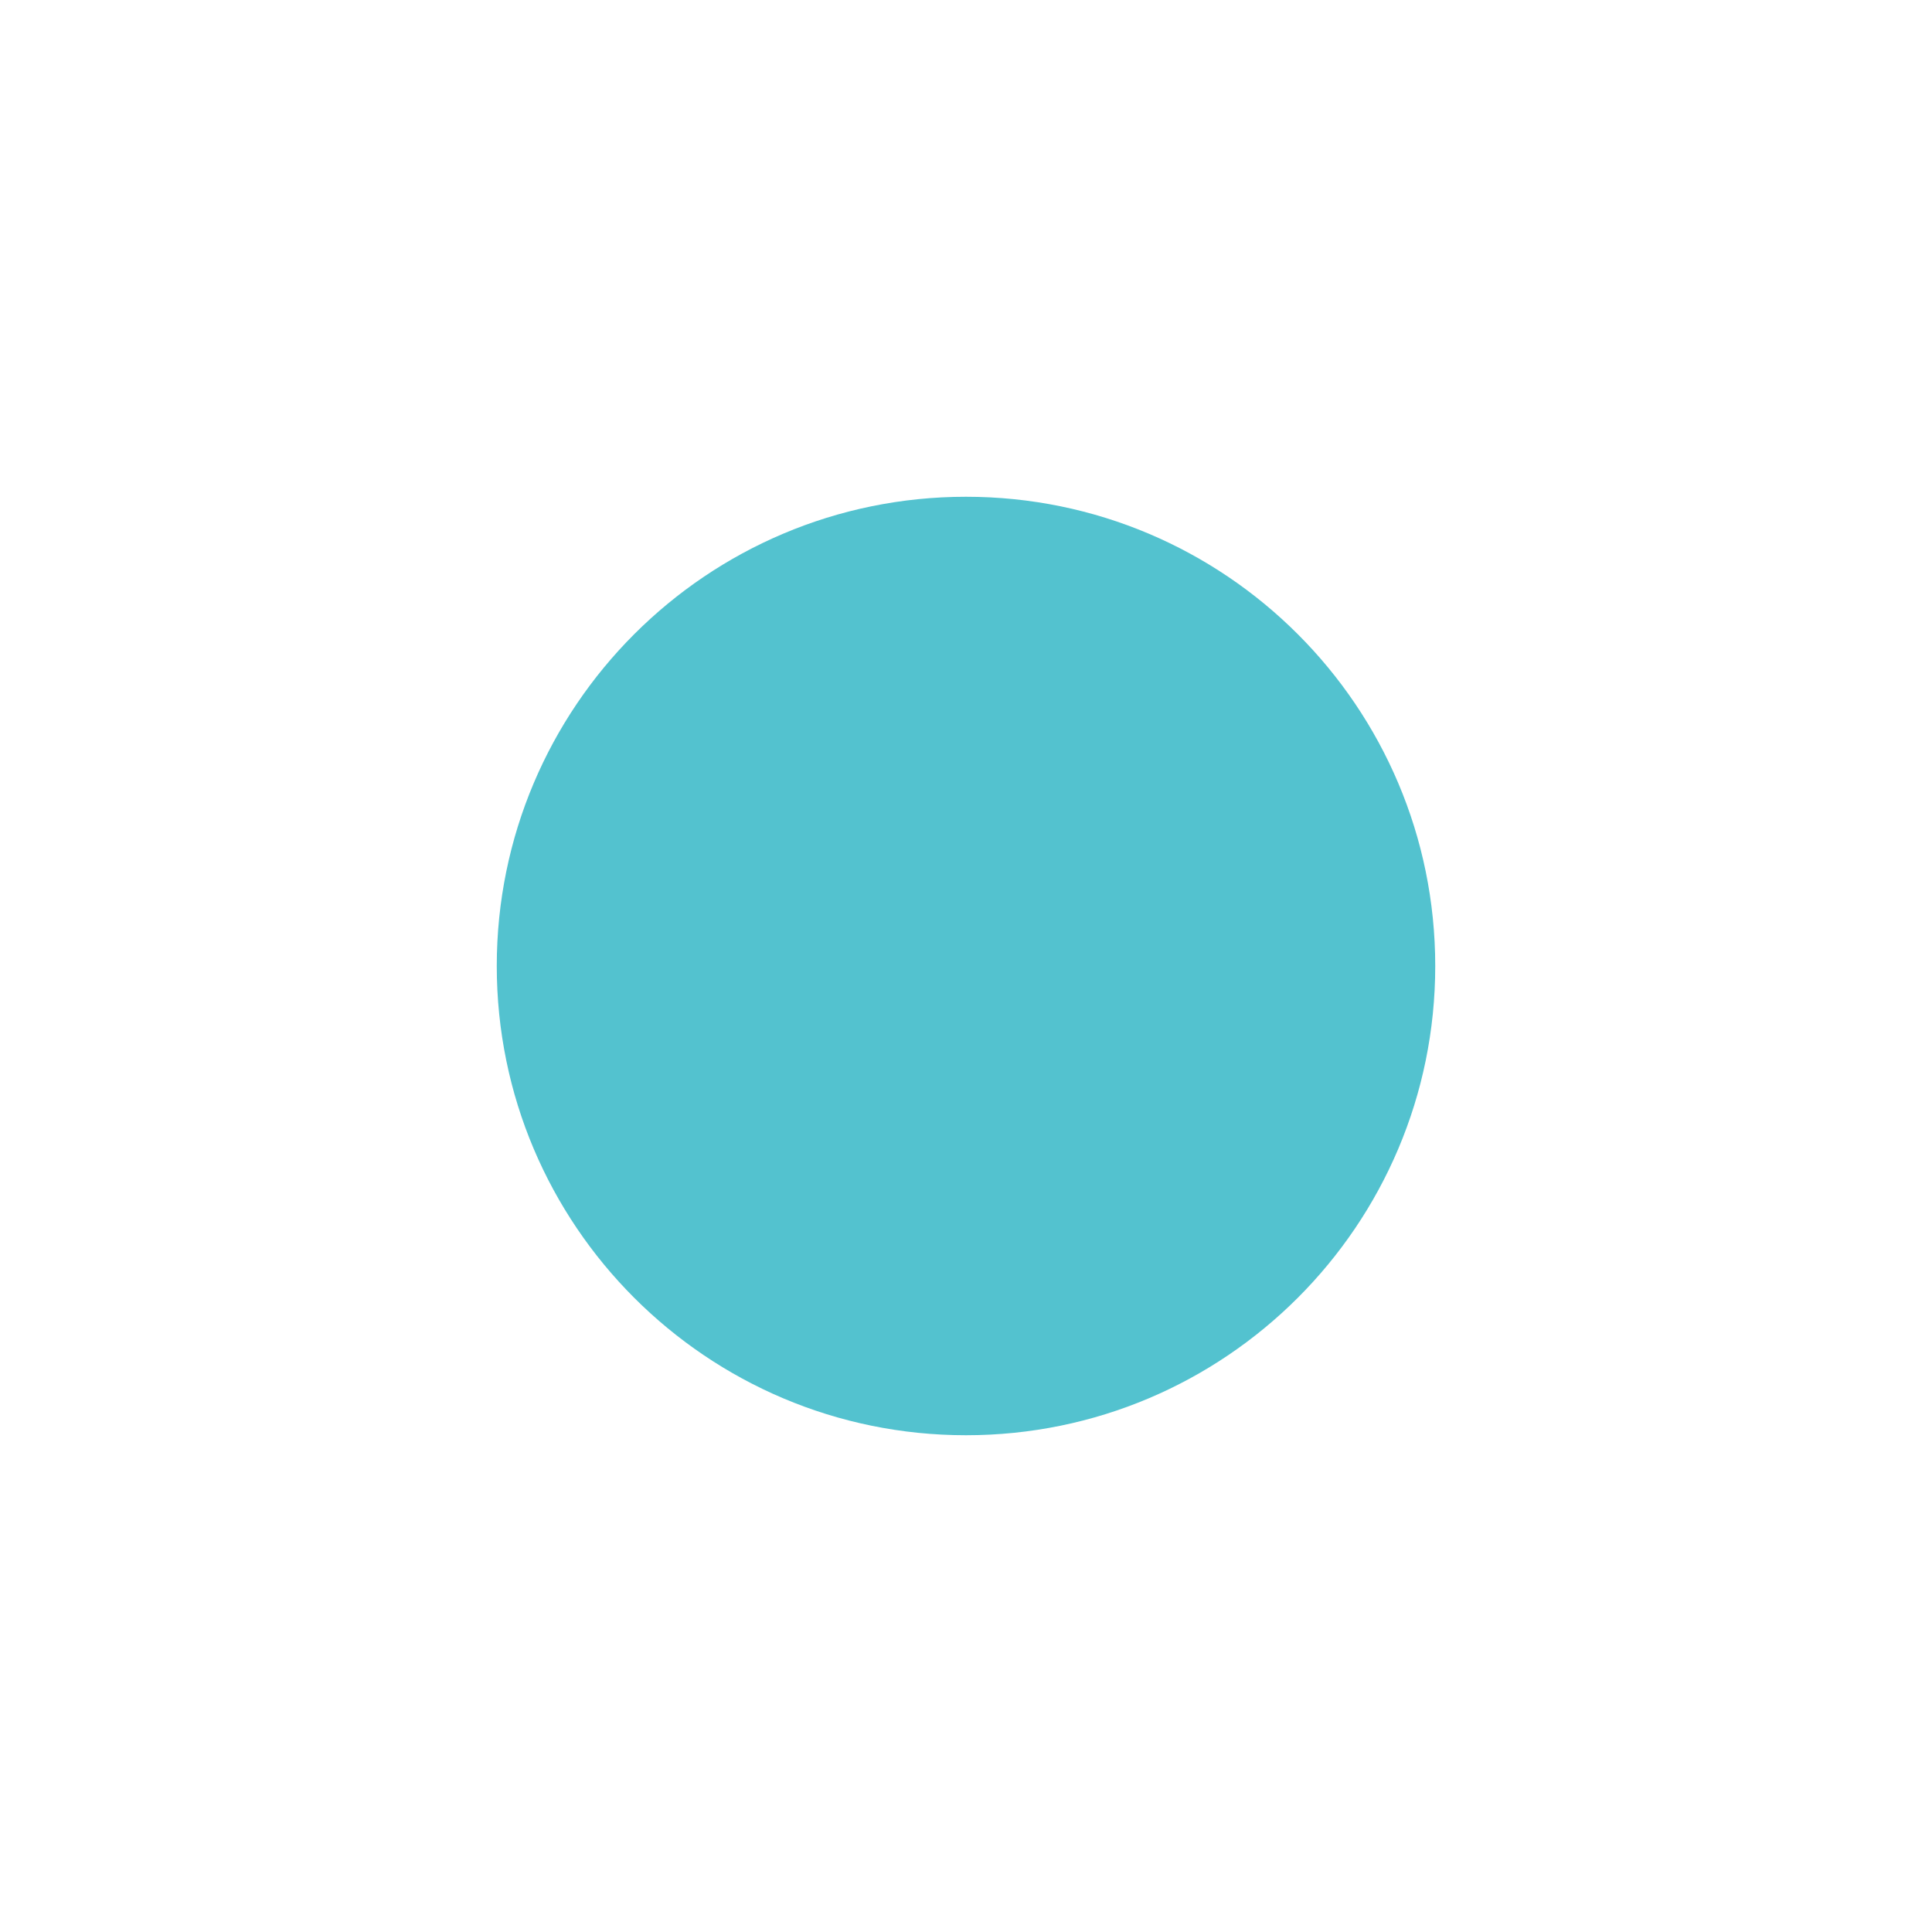
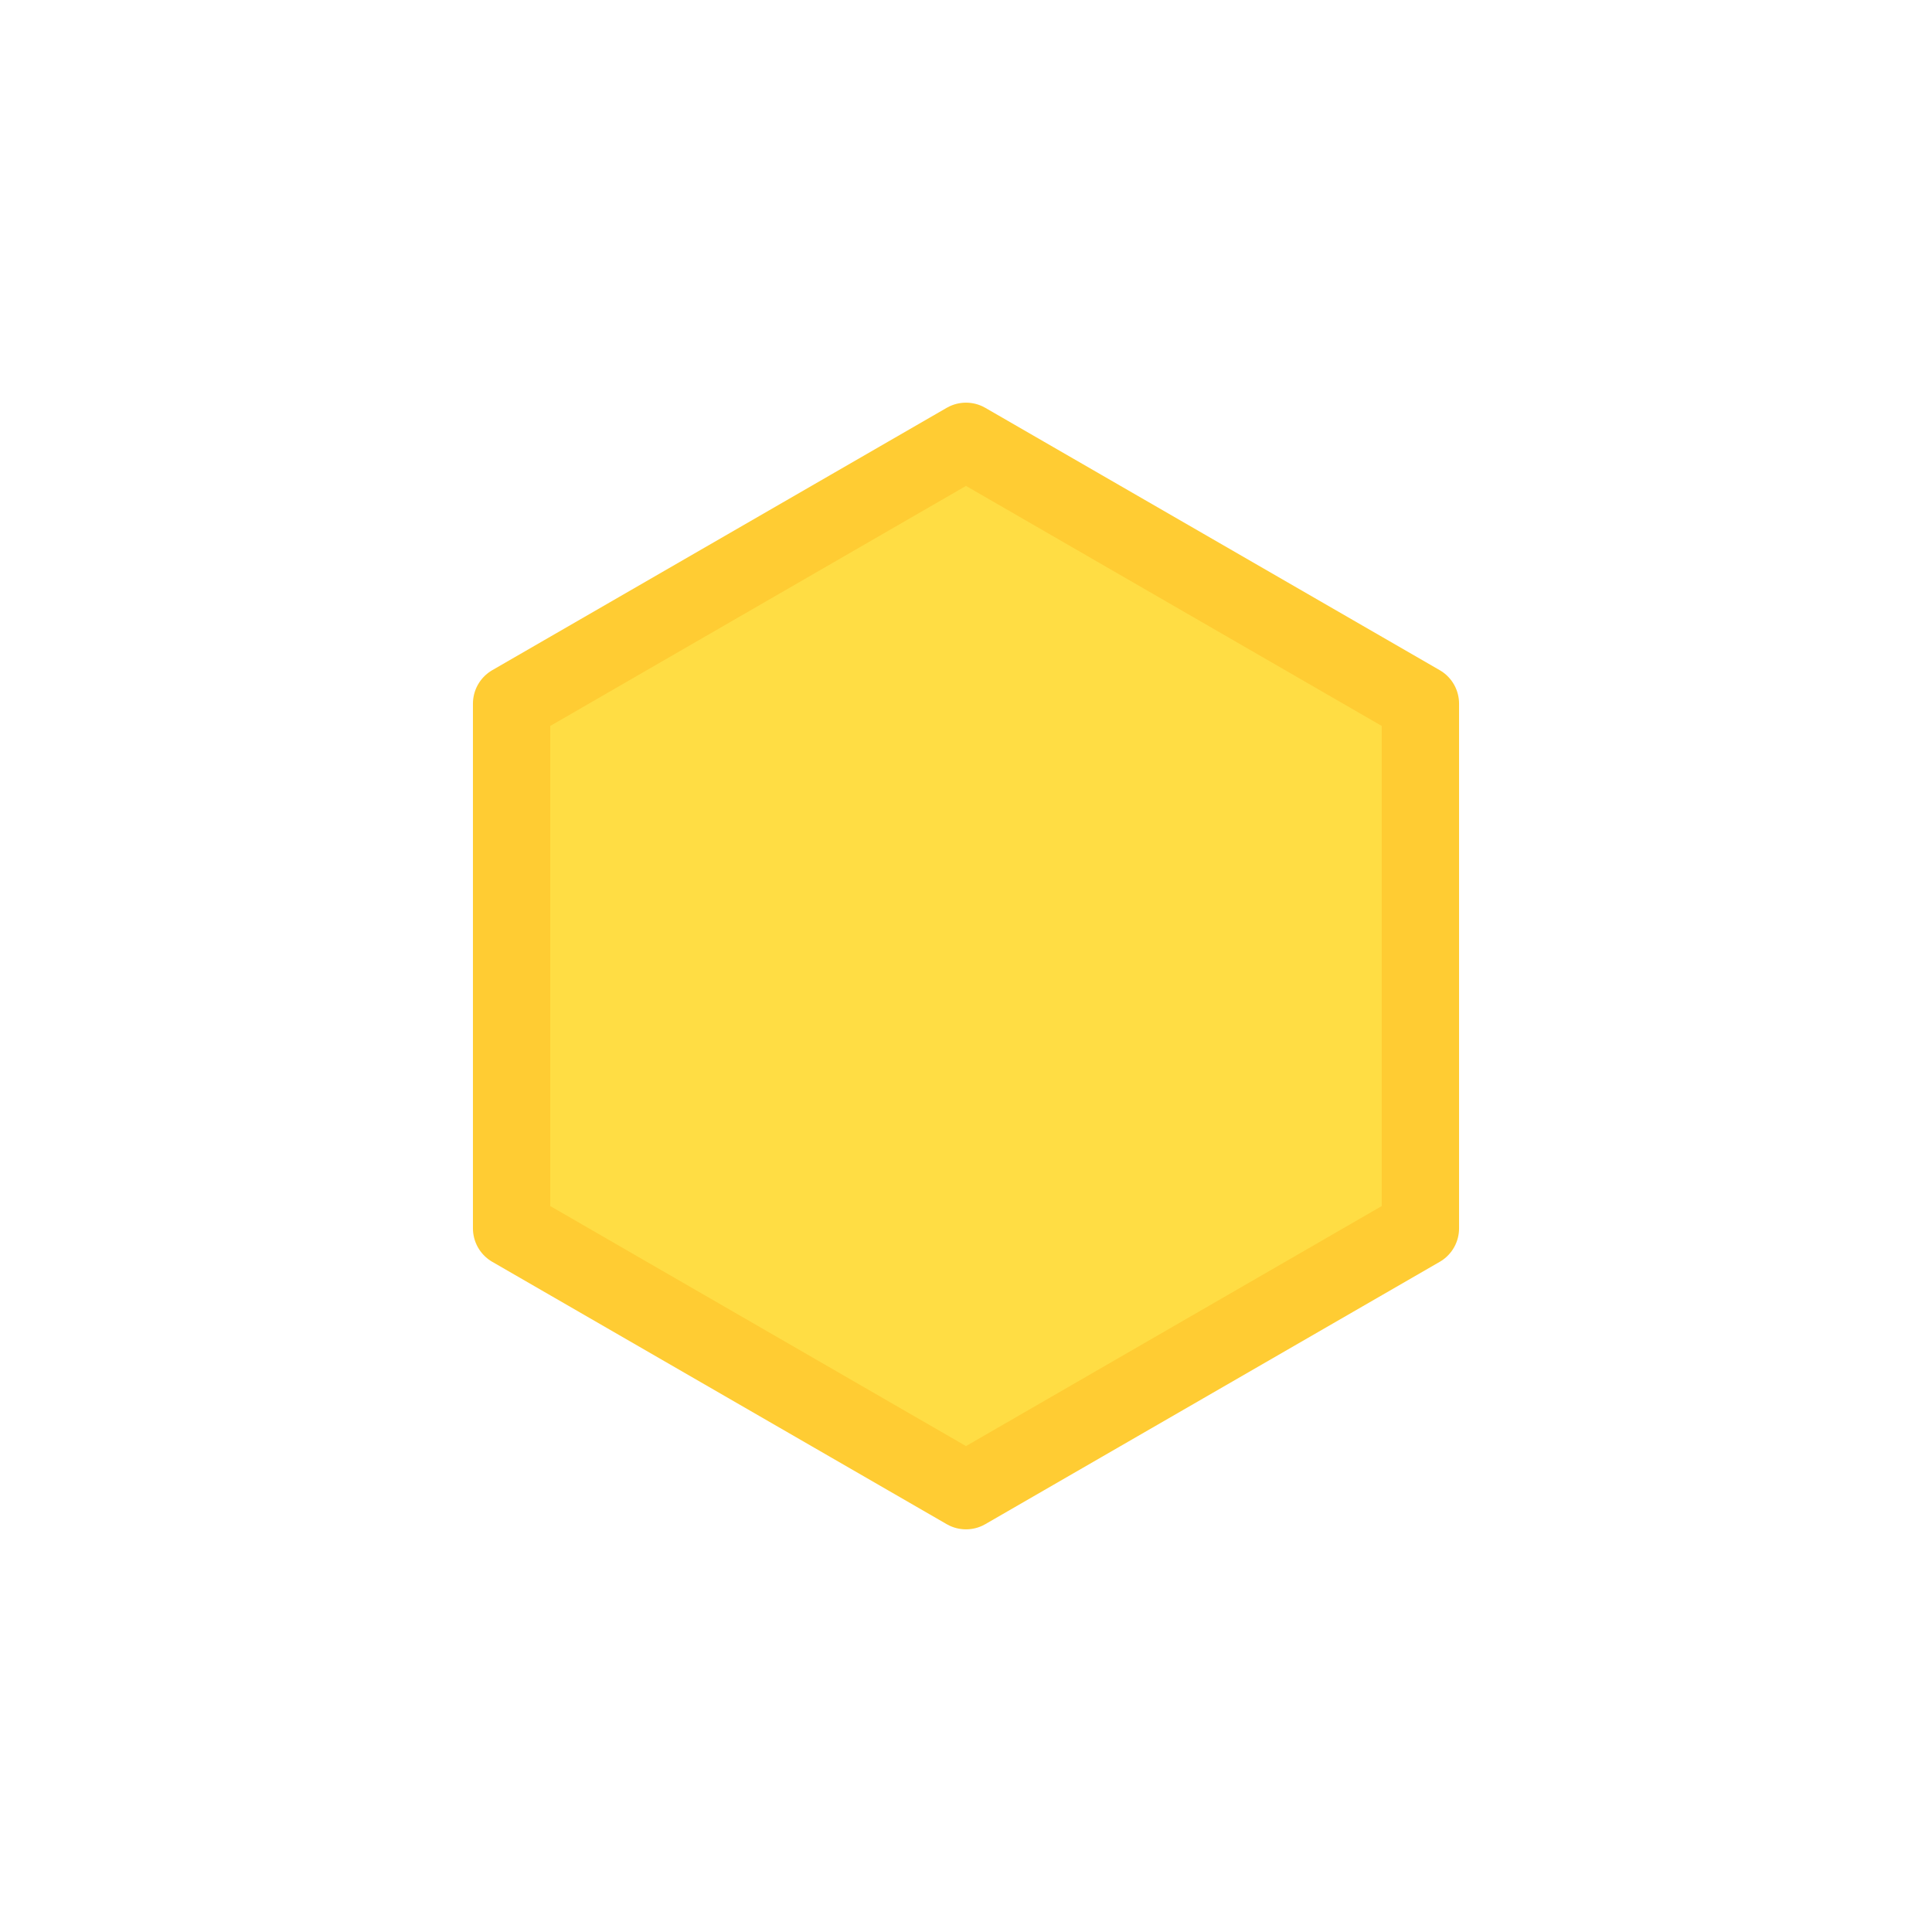
<svg xmlns="http://www.w3.org/2000/svg" width="24" height="24" version="1.1" viewBox="0 0 24 24">
-   <circle cx="12" cy="12" r="5.829" fill="#53c2cf" stop-color="#000000" />
+   <path d="m17.645 15.259-5.645 3.259-5.645-3.259v-6.518l5.645-3.259 5.645 3.259z" fill="#fd4" stop-color="#000000" stroke="#fc3" stroke-linecap="round" stroke-linejoin="round" stroke-width=".96" />
</svg>
